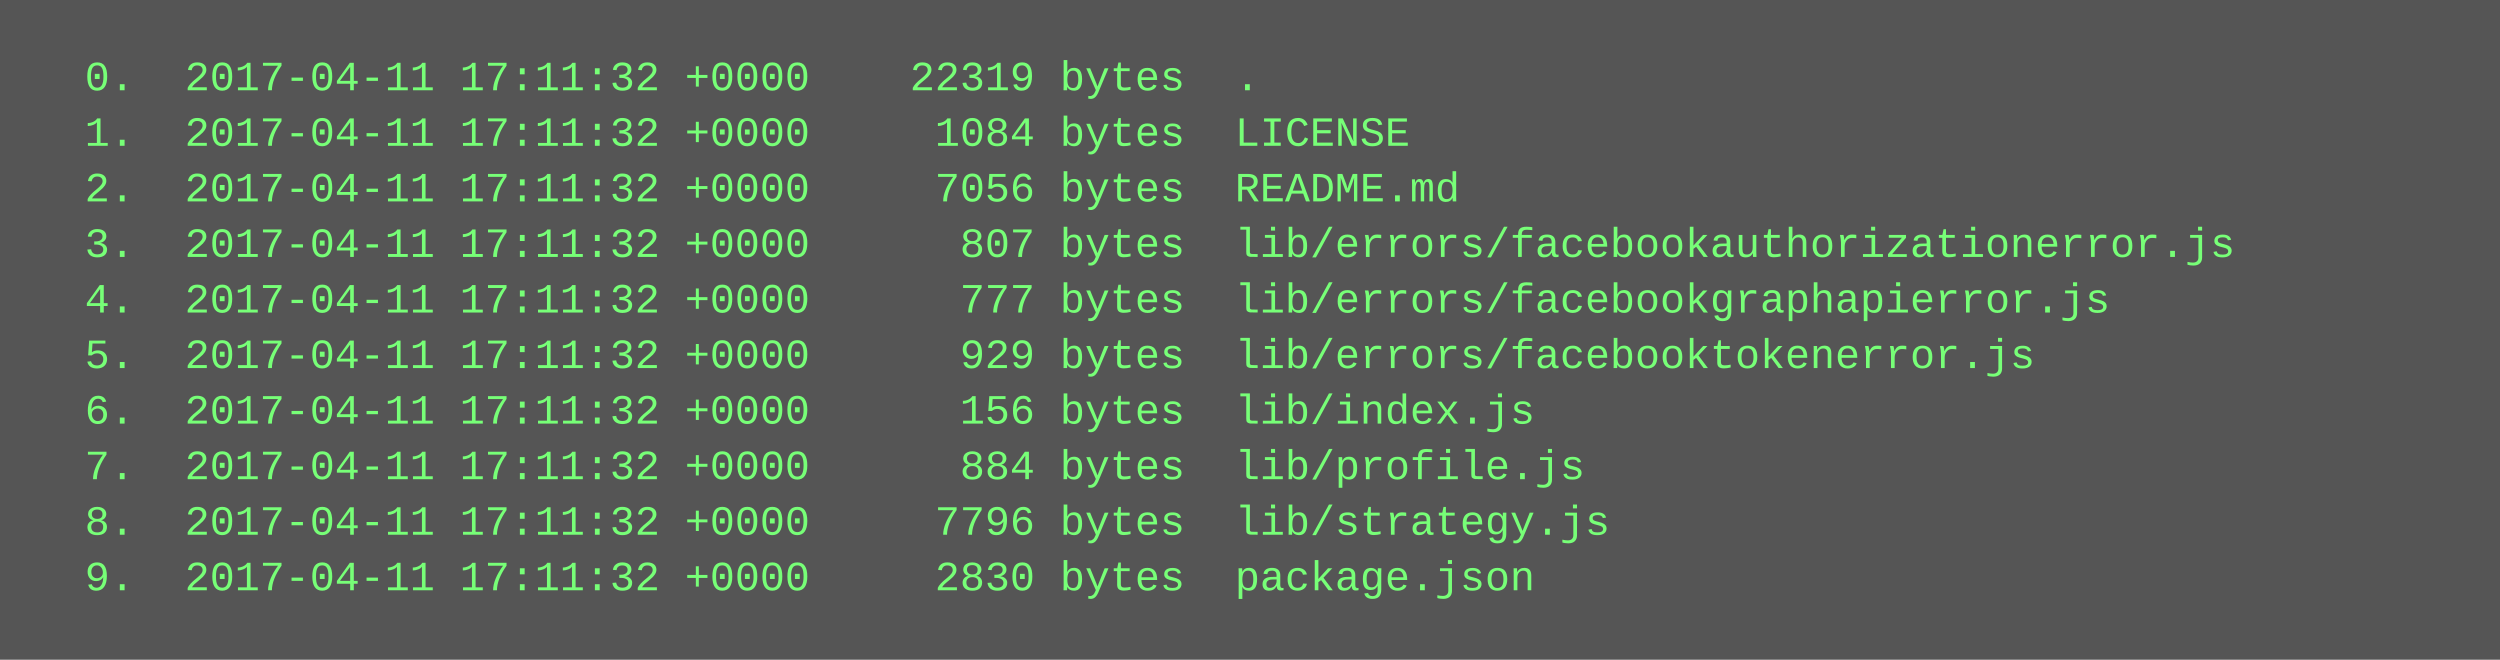
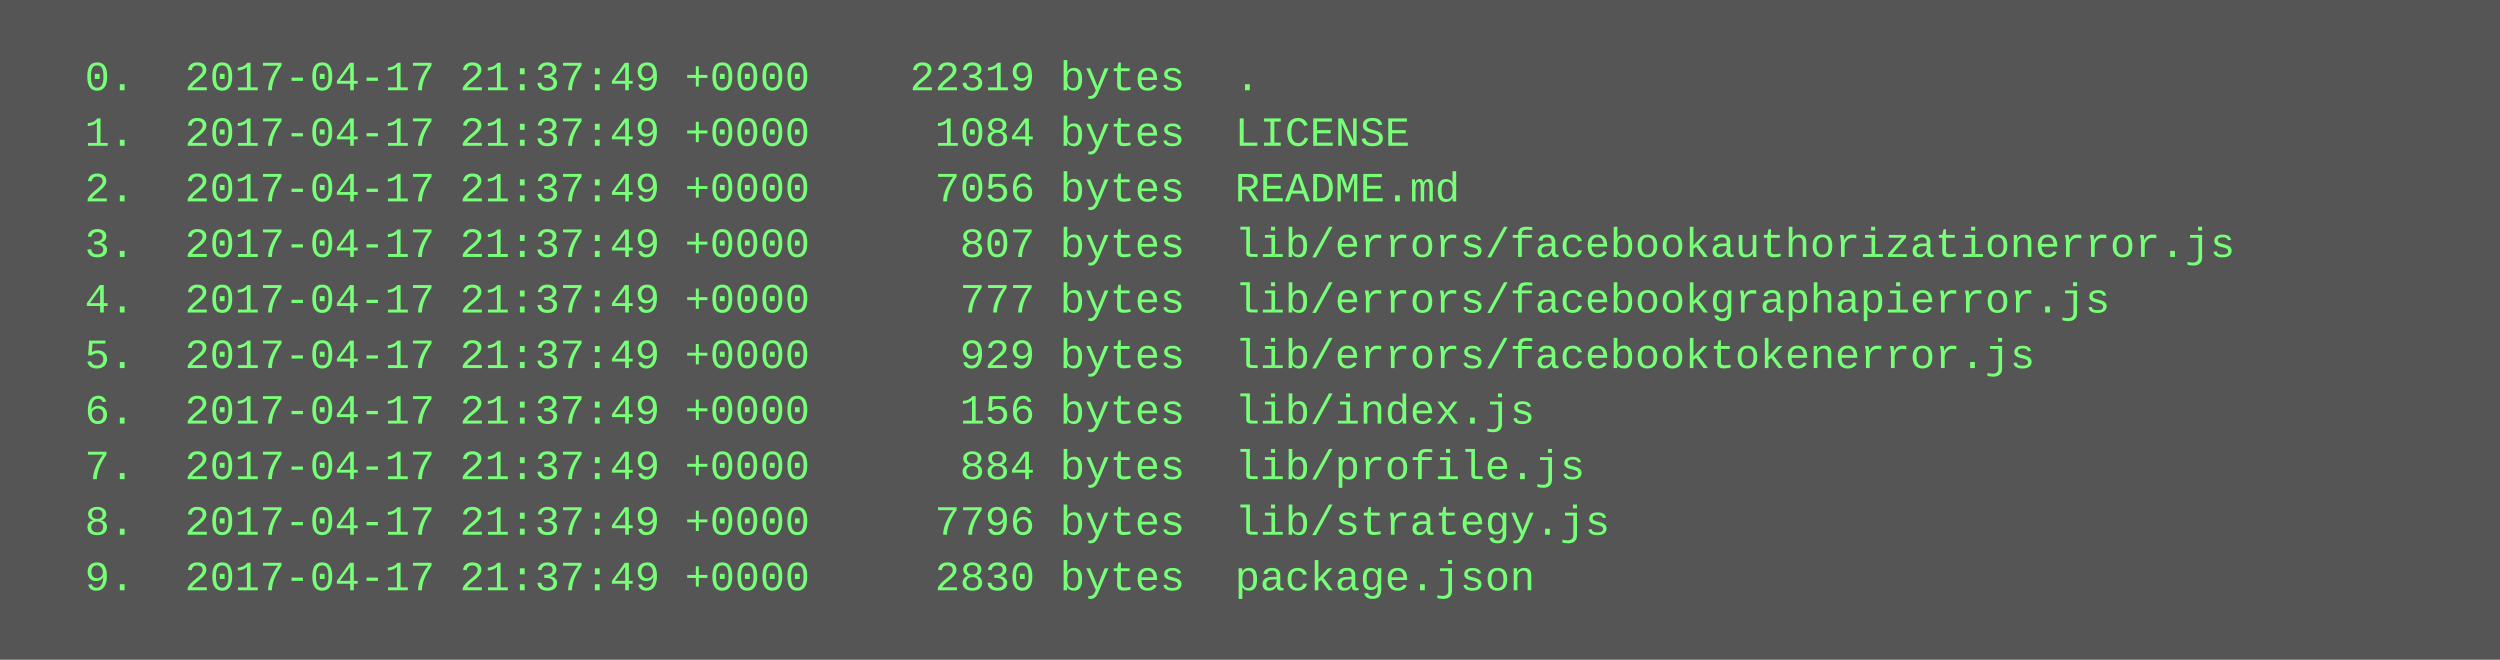
<svg xmlns="http://www.w3.org/2000/svg" height="190" width="720">
  <rect height="190" fill="#555" width="720" />
  <text fill="#7f7" font-family="Courier New" font-size="12" xml:space="preserve">
-     <tspan x="10" y="26">  0.  2017-04-11 17:11:32 +0000    22319 bytes  .</tspan>
-     <tspan x="10" y="42">  1.  2017-04-11 17:11:32 +0000     1084 bytes  LICENSE</tspan>
-     <tspan x="10" y="58">  2.  2017-04-11 17:11:32 +0000     7056 bytes  README.md</tspan>
-     <tspan x="10" y="74">  3.  2017-04-11 17:11:32 +0000      807 bytes  lib/errors/facebookauthorizationerror.js</tspan>
-     <tspan x="10" y="90">  4.  2017-04-11 17:11:32 +0000      777 bytes  lib/errors/facebookgraphapierror.js</tspan>
-     <tspan x="10" y="106">  5.  2017-04-11 17:11:32 +0000      929 bytes  lib/errors/facebooktokenerror.js</tspan>
-     <tspan x="10" y="122">  6.  2017-04-11 17:11:32 +0000      156 bytes  lib/index.js</tspan>
-     <tspan x="10" y="138">  7.  2017-04-11 17:11:32 +0000      884 bytes  lib/profile.js</tspan>
-     <tspan x="10" y="154">  8.  2017-04-11 17:11:32 +0000     7796 bytes  lib/strategy.js</tspan>
-     <tspan x="10" y="170">  9.  2017-04-11 17:11:32 +0000     2830 bytes  package.json</tspan>
+     <tspan x="10" y="26">  0.  2017-04-17 21:37:49 +0000    22319 bytes  .</tspan>
+     <tspan x="10" y="42">  1.  2017-04-17 21:37:49 +0000     1084 bytes  LICENSE</tspan>
+     <tspan x="10" y="58">  2.  2017-04-17 21:37:49 +0000     7056 bytes  README.md</tspan>
+     <tspan x="10" y="74">  3.  2017-04-17 21:37:49 +0000      807 bytes  lib/errors/facebookauthorizationerror.js</tspan>
+     <tspan x="10" y="90">  4.  2017-04-17 21:37:49 +0000      777 bytes  lib/errors/facebookgraphapierror.js</tspan>
+     <tspan x="10" y="106">  5.  2017-04-17 21:37:49 +0000      929 bytes  lib/errors/facebooktokenerror.js</tspan>
+     <tspan x="10" y="122">  6.  2017-04-17 21:37:49 +0000      156 bytes  lib/index.js</tspan>
+     <tspan x="10" y="138">  7.  2017-04-17 21:37:49 +0000      884 bytes  lib/profile.js</tspan>
+     <tspan x="10" y="154">  8.  2017-04-17 21:37:49 +0000     7796 bytes  lib/strategy.js</tspan>
+     <tspan x="10" y="170">  9.  2017-04-17 21:37:49 +0000     2830 bytes  package.json</tspan>
  </text>
</svg>
